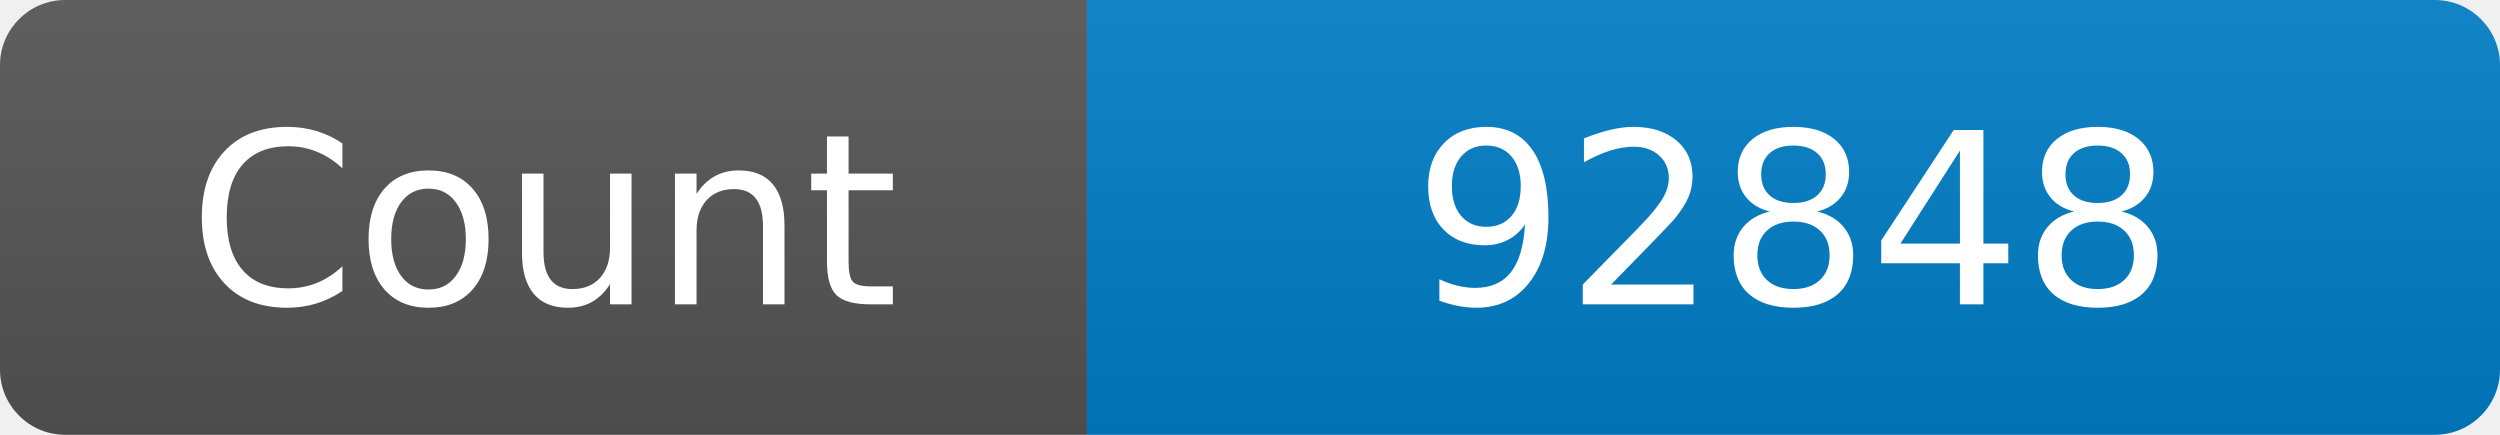
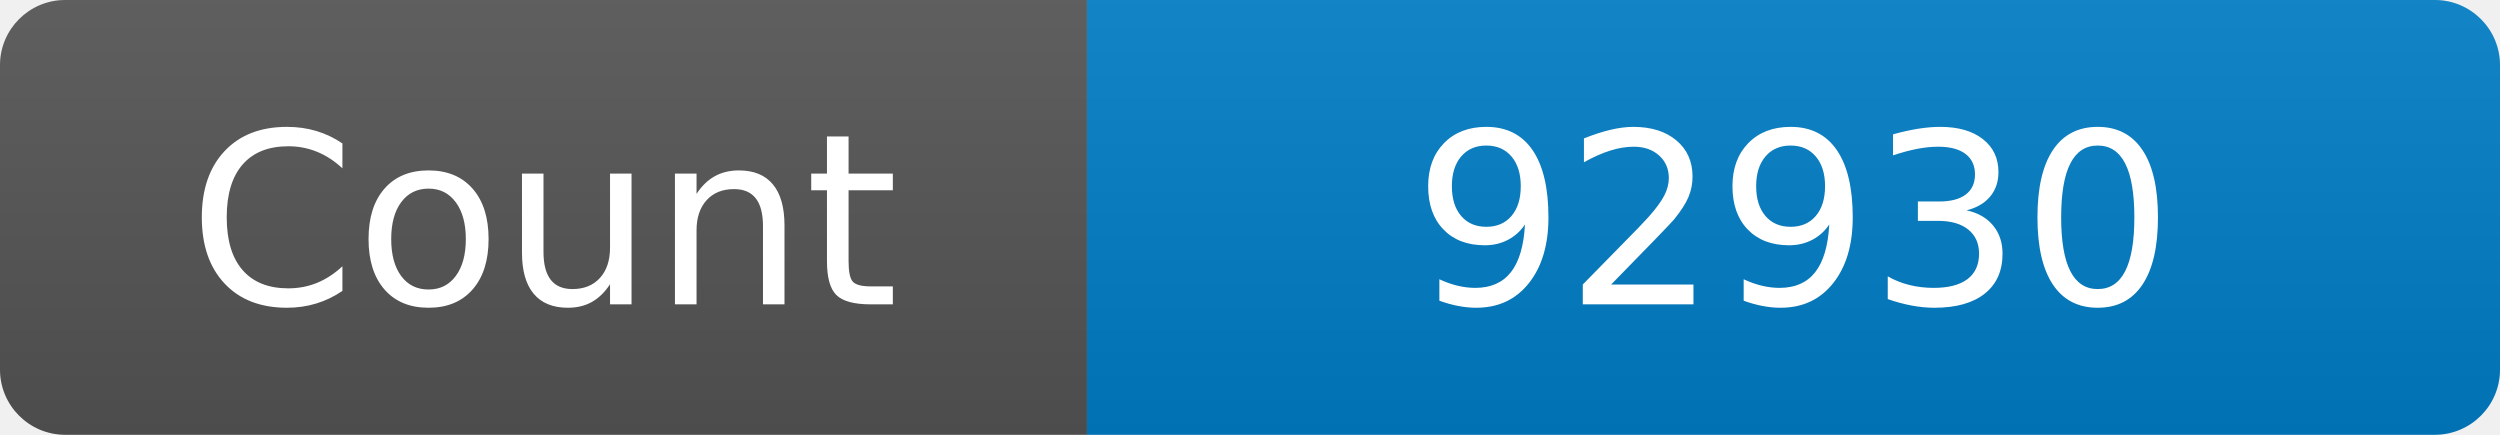
<svg xmlns="http://www.w3.org/2000/svg" width="115" height="20" role="img" aria-label="Maintained?: yes">
  <linearGradient id="s" x2="0" y2="100%">
    <stop offset="0" stop-color="#bbb" stop-opacity=".1" />
    <stop offset="1" stop-opacity=".1" />
  </linearGradient>
  <clipPath id="r">
    <rect width="115" height="20" rx="3" fill="#fff" />
  </clipPath>
  <g clip-path="url(#r)">
    <rect width="50" height="20" fill="#555" />
    <rect x="50" width="160" height="20" fill="#007ec6" />
    <rect width="115" height="20" fill="url(#s)" />
  </g>
  <g fill="#fff" text-anchor="middle" font-family="Verdana,Geneva,DejaVu Sans,sans-serif" font-size="110">
    <text x="250" y="140" transform="scale(.1)" fill="#fff">Count</text>
-     <text x="825" y="140" transform="scale(.1)" fill="#fff">92848</text>
+     <text x="825" y="140" transform="scale(.1)" fill="#fff">92930</text>
  </g>
</svg>
